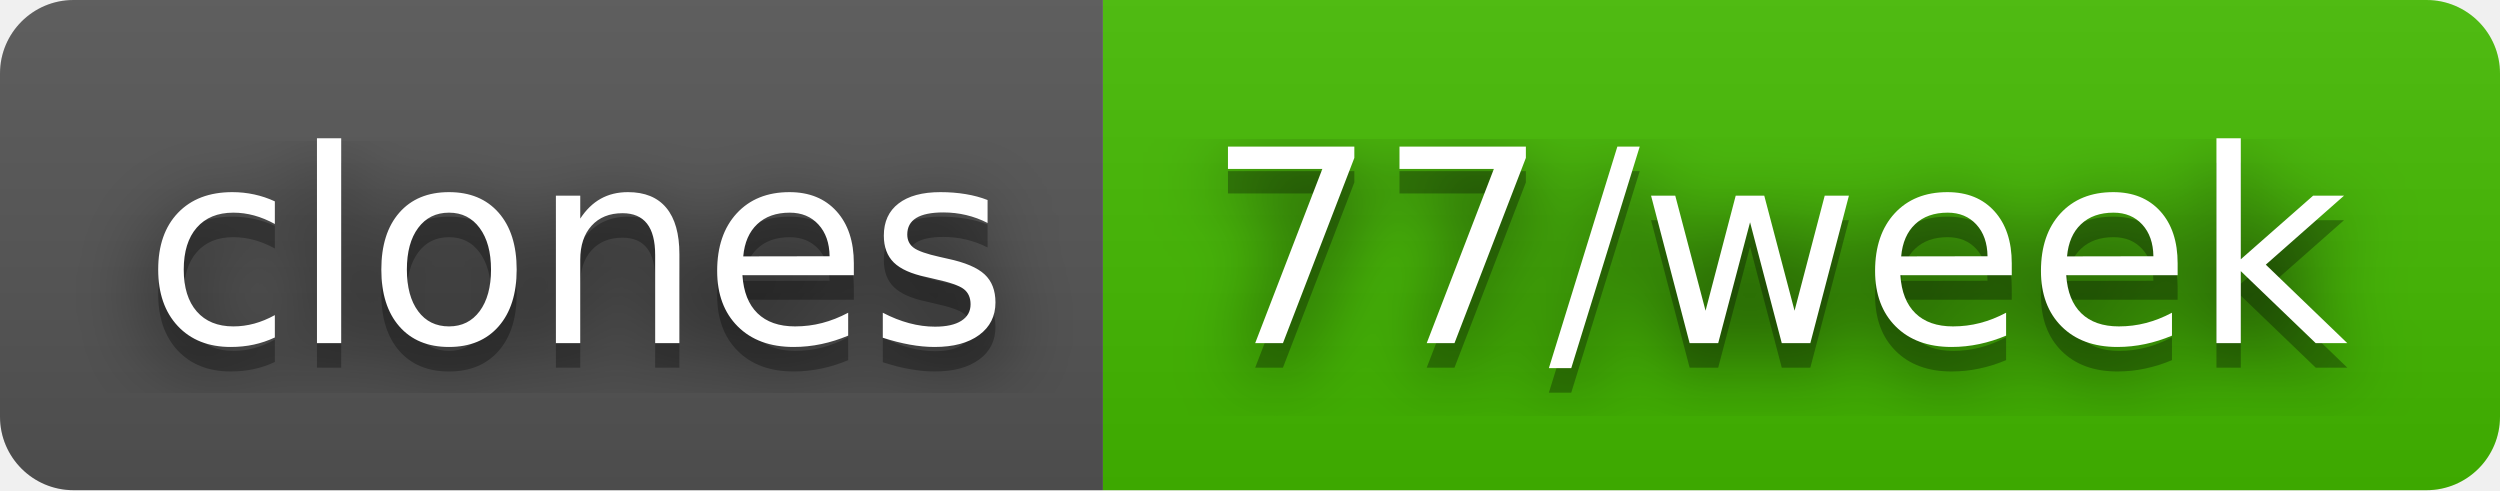
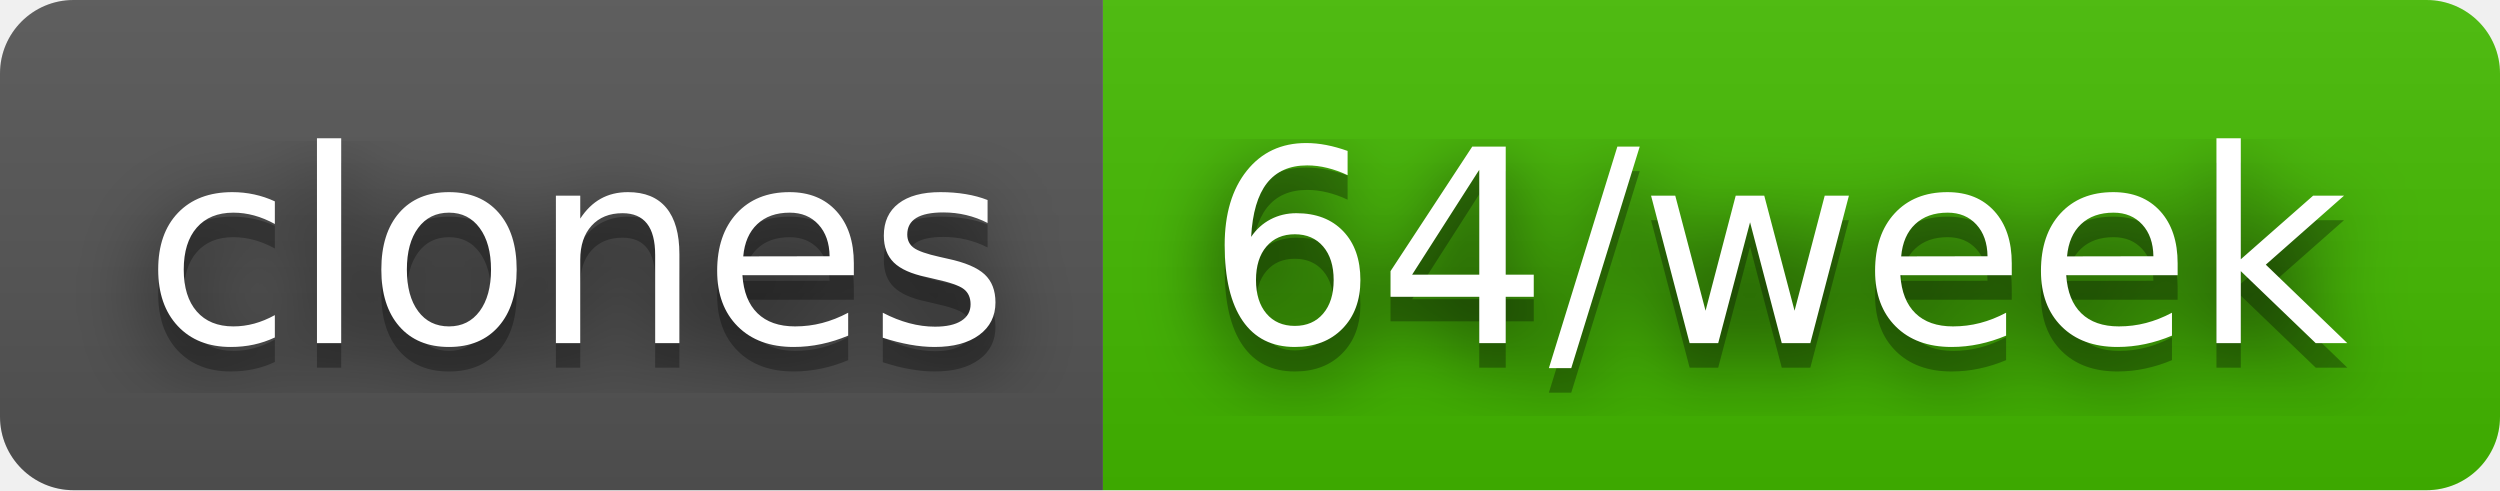
- <svg xmlns="http://www.w3.org/2000/svg" width="102" height="20" role="img" aria-label="clones: 77/week">
+ <svg xmlns="http://www.w3.org/2000/svg" width="102" height="20" role="img" aria-label="clones: 64/week">
  <filter id="blur">
    <feGaussianBlur stdDeviation="16" />
  </filter>
  <linearGradient id="s" x2="0" y2="100%">
    <stop offset="0" stop-color="#bbb" stop-opacity=".1" />
    <stop offset="1" stop-opacity=".1" />
  </linearGradient>
  <clipPath id="r">
    <rect width="102" height="20" rx="3" />
  </clipPath>
  <g clip-path="url(#r)">
    <rect width="45" height="20" fill="#555" />
    <rect x="45" width="57" height="20" fill="#4b0" />
    <rect width="102" height="20" fill="url(#s)" />
  </g>
  <g fill="#fff" text-anchor="middle" font-family="Verdana,Geneva,DejaVu Sans,sans-serif" text-rendering="geometricPrecision" font-size="110">
    <g transform="scale(.1)">
      <g aria-hidden="true" fill="#010101">
        <text x="235" y="150" fill-opacity=".8" filter="url(#blur)" textLength="350">clones</text>
        <text x="235" y="150" fill-opacity=".3" textLength="350">clones</text>
      </g>
      <text x="235" y="140" textLength="350">clones</text>
    </g>
    <g transform="scale(.1)">
      <g aria-hidden="true" fill="#010101">
-         <text x="725" y="150" fill-opacity=".8" filter="url(#blur)" textLength="470">77/week</text>
-         <text x="725" y="150" fill-opacity=".3" textLength="470">77/week</text>
+         <text x="725" y="150" fill-opacity=".8" filter="url(#blur)" textLength="470">64/week</text>
+         <text x="725" y="150" fill-opacity=".3" textLength="470">64/week</text>
      </g>
-       <text x="725" y="140" textLength="470">77/week</text>
+       <text x="725" y="140" textLength="470">64/week</text>
    </g>
  </g>
</svg>
